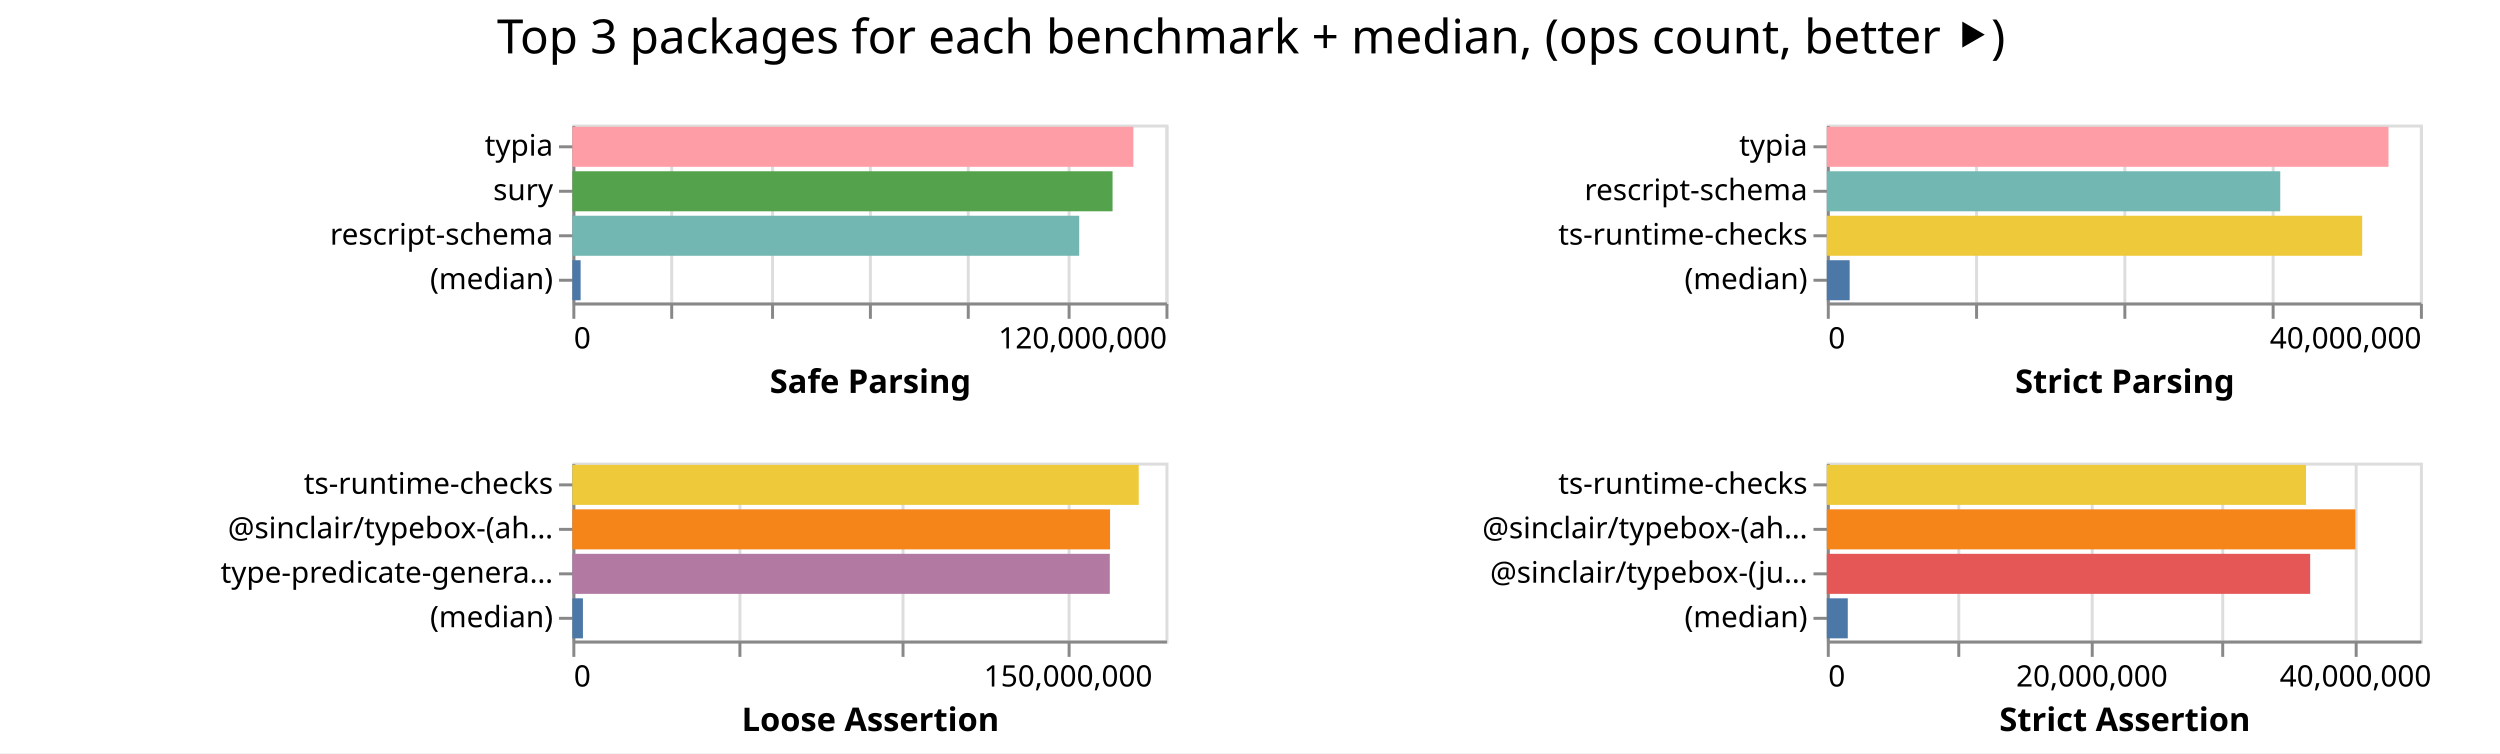
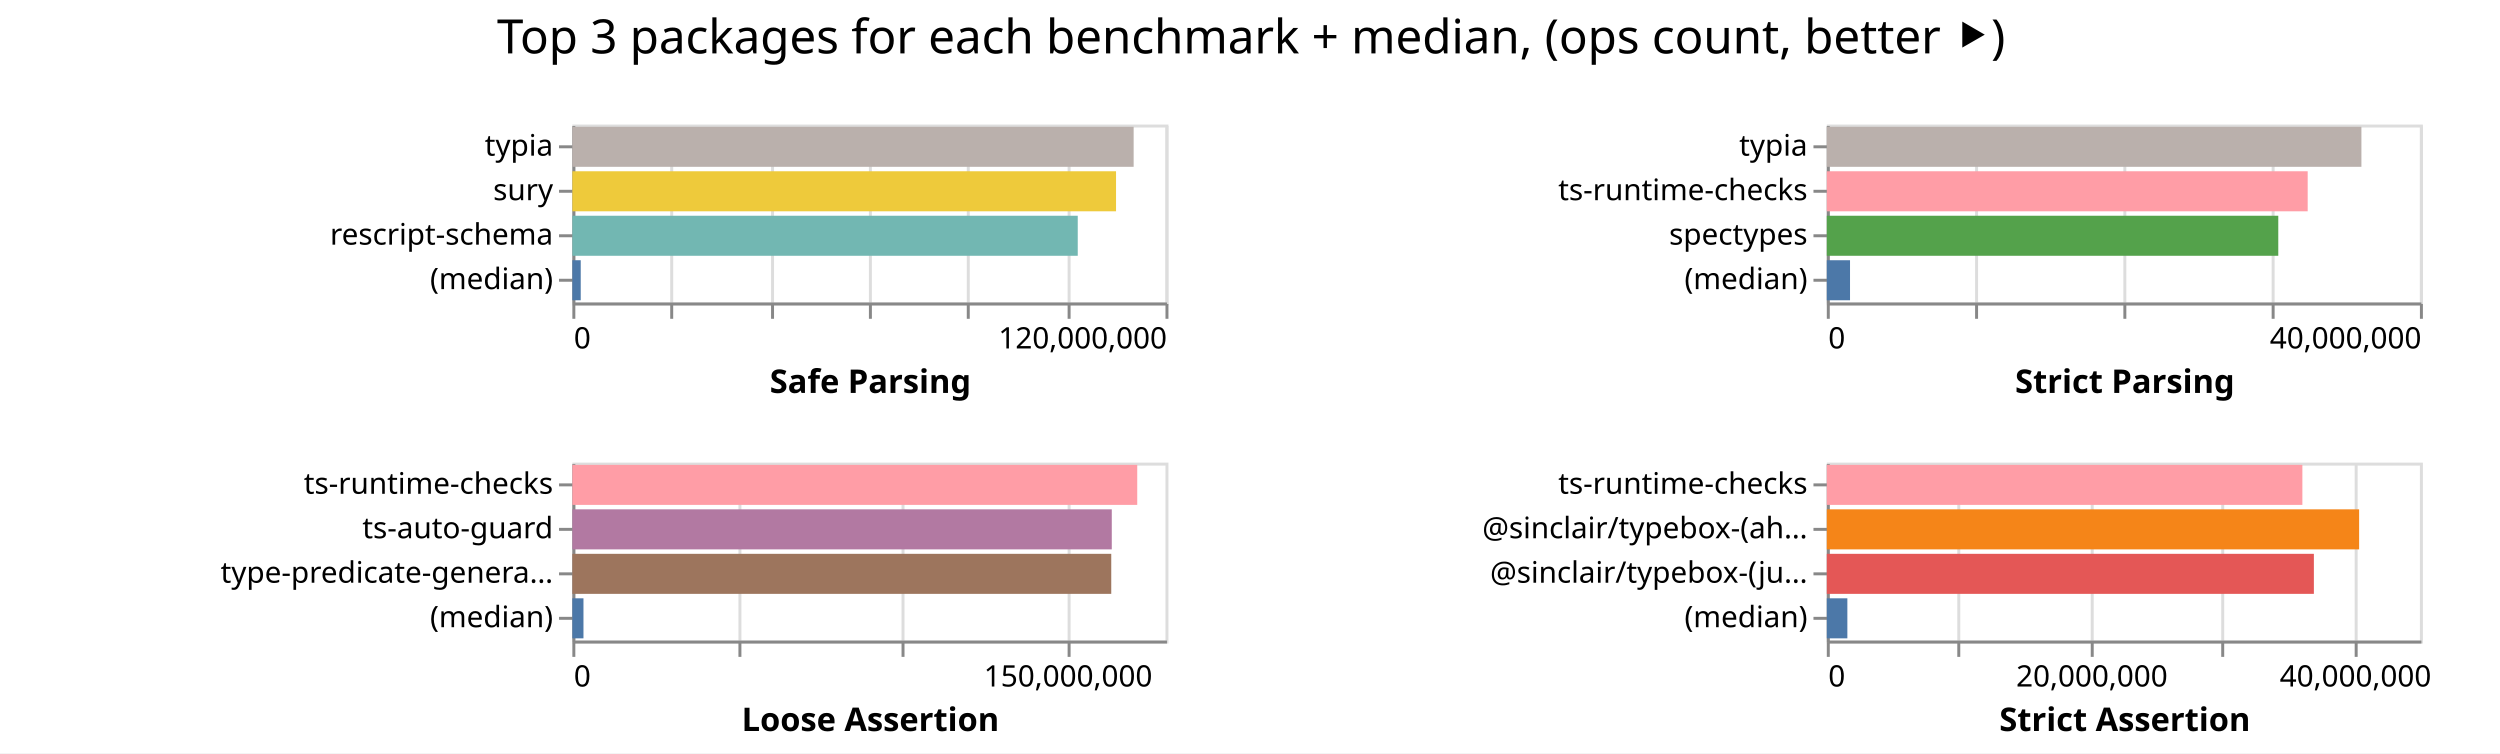
<svg xmlns="http://www.w3.org/2000/svg" width="843" height="254" class="marks">
  <path fill="#fff" d="M0 0h843v254H0z" />
  <g fill="none" stroke-miterlimit="10" aria-roledescription="group mark container" class="mark-group role-frame root">
    <path d="M193 42" aria-hidden="true" class="background" />
    <g aria-roledescription="group mark container" class="mark-group role-scope child__Safe_Parsing_group">
      <path stroke="#ddd" d="M193.5 42.5h200v60h-200Z" aria-hidden="true" class="background" />
      <g aria-hidden="true" class="mark-group role-axis">
        <path d="M193.5 102.5" aria-hidden="true" class="background" pointer-events="none" />
        <g stroke="#ddd" class="mark-rule role-axis-grid" pointer-events="none">
          <path d="M193.5 102.5v-60M226.5 102.5v-60M260.5 102.5v-60M293.5 102.5v-60M326.5 102.5v-60M360.5 102.5v-60M393.5 102.5v-60" />
        </g>
      </g>
      <g aria-label="X-axis titled 'Safe Parsing' for a linear scale with values from 0 to 120,000,000" aria-roledescription="axis" class="mark-group role-axis" pointer-events="none">
        <path d="M193.5 102.5" aria-hidden="true" class="background" />
        <g stroke="#888" class="mark-rule role-axis-tick">
          <path d="M193.5 102.5v5M226.5 102.5v5M260.5 102.5v5M293.5 102.5v5M326.5 102.5v5M360.5 102.5v5M393.5 102.5v5" />
        </g>
        <g fill="#000" class="mark-text role-axis-label" font-family="sans-serif" font-size="10">
          <text transform="translate(193.5 117.5)">0</text>
          <text text-anchor="end" transform="translate(393.5 117.5)">120,000,000</text>
        </g>
        <path stroke="#888" d="M193.5 102.5h200" class="mark-rule role-axis-domain" />
        <text fill="#000" class="mark-text role-axis-title" font-family="sans-serif" font-size="11" font-weight="bold" text-anchor="middle" transform="translate(293.5 132.5)">Safe Parsing</text>
      </g>
      <g aria-label="Y-axis for a discrete scale with 4 values: typia, sury, rescript-schema, (median)" aria-roledescription="axis" class="mark-group role-axis" pointer-events="none">
        <path d="M193.5 42.5" aria-hidden="true" class="background" />
        <g stroke="#888" class="mark-rule role-axis-tick">
          <path d="M193.5 49.5h-5M193.5 64.5h-5M193.5 79.5h-5M193.5 94.5h-5" />
        </g>
        <g fill="#000" class="mark-text role-axis-label" font-family="sans-serif" font-size="10" text-anchor="end">
          <text transform="translate(186.5 52.5)">typia</text>
          <text transform="translate(186.5 67.5)">sury</text>
          <text transform="translate(186.5 82.5)">rescript-schema</text>
          <text transform="translate(186.5 97.5)">(median)</text>
        </g>
        <path stroke="#888" d="M193.5 42.5v60" class="mark-rule role-axis-domain" />
      </g>
      <g aria-roledescription="rect mark container" class="mark-rect role-mark child__Safe_Parsing_marks">
-         <path fill="#ff9da6" d="M193 42.75h189.171v13.5H193Z" aria-label="Safe Parsing: 113502601; name: typia" aria-roledescription="bar" />
-         <path fill="#54a24b" d="M193 57.75h182.155v13.5H193Z" aria-label="Safe Parsing: 109293267; name: sury" aria-roledescription="bar" />
-         <path fill="#72b7b2" d="M193 72.75h170.911v13.5H193Z" aria-label="Safe Parsing: 102546602; name: rescript-schema" aria-roledescription="bar" />
-         <path fill="#4c78a8" d="M193 87.75h2.784v13.5H193Z" aria-label="Safe Parsing: 1670598; name: (median)" aria-roledescription="bar" />
+         <path fill="#bab0ac" d="M193 42.75h189.266v13.5H193Z" aria-label="Safe Parsing: 113559543; name: typia" aria-roledescription="bar" />
+         <path fill="#eeca3b" d="M193 57.75h183.328v13.5H193Z" aria-label="Safe Parsing: 109996580; name: sury" aria-roledescription="bar" />
+         <path fill="#72b7b2" d="M193 72.75h170.417v13.5H193Z" aria-label="Safe Parsing: 102249917; name: rescript-schema" aria-roledescription="bar" />
+         <path fill="#4c78a8" d="M193 87.75h2.822v13.5H193Z" aria-label="Safe Parsing: 1693347; name: (median)" aria-roledescription="bar" />
      </g>
    </g>
    <g aria-roledescription="group mark container" class="mark-group role-scope child__Strict_Parsing_group">
      <path stroke="#ddd" d="M616.5 42.5h200v60h-200Z" aria-hidden="true" class="background" />
      <g aria-hidden="true" class="mark-group role-axis">
        <path d="M616.5 102.5" aria-hidden="true" class="background" pointer-events="none" />
        <g stroke="#ddd" class="mark-rule role-axis-grid" pointer-events="none">
          <path d="M616.5 102.5v-60M666.5 102.5v-60M716.5 102.5v-60M766.5 102.5v-60M816.5 102.5v-60" />
        </g>
      </g>
      <g aria-label="X-axis titled 'Strict Parsing' for a linear scale with values from 0 to 40,000,000" aria-roledescription="axis" class="mark-group role-axis" pointer-events="none">
        <path d="M616.5 102.5" aria-hidden="true" class="background" />
        <g stroke="#888" class="mark-rule role-axis-tick">
          <path d="M616.5 102.5v5M666.5 102.5v5M716.5 102.5v5M766.5 102.5v5M816.5 102.5v5" />
        </g>
        <g fill="#000" class="mark-text role-axis-label" font-family="sans-serif" font-size="10">
          <text transform="translate(616.5 117.5)">0</text>
          <text text-anchor="end" transform="translate(816.5 117.5)">40,000,000</text>
        </g>
        <path stroke="#888" d="M616.5 102.5h200" class="mark-rule role-axis-domain" />
        <text fill="#000" class="mark-text role-axis-title" font-family="sans-serif" font-size="11" font-weight="bold" text-anchor="middle" transform="translate(716.5 132.5)">Strict Parsing</text>
      </g>
-       <g aria-label="Y-axis for a discrete scale with 4 values: typia, rescript-schema, ts-runtime-checks, (median)" aria-roledescription="axis" class="mark-group role-axis" pointer-events="none">
+       <g aria-label="Y-axis for a discrete scale with 4 values: typia, ts-runtime-checks, spectypes, (median)" aria-roledescription="axis" class="mark-group role-axis" pointer-events="none">
        <path d="M616.5 42.5" aria-hidden="true" class="background" />
        <g stroke="#888" class="mark-rule role-axis-tick">
          <path d="M616.5 49.5h-5M616.5 64.5h-5M616.5 79.5h-5M616.5 94.5h-5" />
        </g>
        <g fill="#000" class="mark-text role-axis-label" font-family="sans-serif" font-size="10" text-anchor="end">
          <text transform="translate(609.5 52.5)">typia</text>
-           <text transform="translate(609.5 67.5)">rescript-schema</text>
-           <text transform="translate(609.5 82.5)">ts-runtime-checks</text>
+           <text transform="translate(609.5 67.5)">ts-runtime-checks</text>
+           <text transform="translate(609.5 82.5)">spectypes</text>
          <text transform="translate(609.5 97.5)">(median)</text>
        </g>
        <path stroke="#888" d="M616.5 42.5v60" class="mark-rule role-axis-domain" />
      </g>
      <g aria-roledescription="rect mark container" class="mark-rect role-mark child__Strict_Parsing_marks">
-         <path fill="#ff9da6" d="M616 42.75h189.397v13.5H616Z" aria-label="Strict Parsing: 37879440; name: typia" aria-roledescription="bar" />
-         <path fill="#72b7b2" d="M616 57.75h152.901v13.5H616Z" aria-label="Strict Parsing: 30580279; name: rescript-schema" aria-roledescription="bar" />
-         <path fill="#eeca3b" d="M616 72.75h180.523v13.5H616Z" aria-label="Strict Parsing: 36104650; name: ts-runtime-checks" aria-roledescription="bar" />
-         <path fill="#4c78a8" d="M616 87.75h7.708v13.5H616Z" aria-label="Strict Parsing: 1541503.5; name: (median)" aria-roledescription="bar" />
+         <path fill="#bab0ac" d="M616 42.75h180.272v13.5H616Z" aria-label="Strict Parsing: 36054494; name: typia" aria-roledescription="bar" />
+         <path fill="#ff9da6" d="M616 57.75h162.152v13.5H616Z" aria-label="Strict Parsing: 32430333; name: ts-runtime-checks" aria-roledescription="bar" />
+         <path fill="#54a24b" d="M616 72.75h152.237v13.5H616Z" aria-label="Strict Parsing: 30447401; name: spectypes" aria-roledescription="bar" />
+         <path fill="#4c78a8" d="M616 87.75h7.828v13.5H616Z" aria-label="Strict Parsing: 1565559; name: (median)" aria-roledescription="bar" />
      </g>
    </g>
    <g aria-roledescription="group mark container" class="mark-group role-scope child__Loose_Assertion_group">
      <path stroke="#ddd" d="M193.5 156.5h200v60h-200Z" aria-hidden="true" class="background" />
      <g aria-hidden="true" class="mark-group role-axis">
        <path d="M193.5 216.5" aria-hidden="true" class="background" pointer-events="none" />
        <g stroke="#ddd" class="mark-rule role-axis-grid" pointer-events="none">
          <path d="M193.5 216.5v-60M249.5 216.5v-60M304.5 216.5v-60M360.5 216.5v-60" />
        </g>
      </g>
      <g aria-label="X-axis titled 'Loose Assertion' for a linear scale with values from 0 to 180,000,000" aria-roledescription="axis" class="mark-group role-axis" pointer-events="none">
        <path d="M193.5 216.5" aria-hidden="true" class="background" />
        <g stroke="#888" class="mark-rule role-axis-tick">
          <path d="M193.5 216.5v5M249.5 216.5v5M304.5 216.5v5M360.5 216.5v5" />
        </g>
        <g fill="#000" class="mark-text role-axis-label" font-family="sans-serif" font-size="10">
          <text transform="translate(193.5 231.5)">0</text>
          <text text-anchor="middle" transform="translate(360.167 231.5)">150,000,000</text>
        </g>
        <path stroke="#888" d="M193.5 216.5h200" class="mark-rule role-axis-domain" />
        <text fill="#000" class="mark-text role-axis-title" font-family="sans-serif" font-size="11" font-weight="bold" text-anchor="middle" transform="translate(293.5 246.5)">Loose Assertion</text>
      </g>
-       <g aria-label="Y-axis for a discrete scale with 4 values: ts-runtime-checks, @sinclair/typebox-(ahead-of-time), type-predicate-generator, (median)" aria-roledescription="axis" class="mark-group role-axis" pointer-events="none">
+       <g aria-label="Y-axis for a discrete scale with 4 values: ts-runtime-checks, ts-auto-guard, type-predicate-generator, (median)" aria-roledescription="axis" class="mark-group role-axis" pointer-events="none">
        <path d="M193.5 156.5" aria-hidden="true" class="background" />
        <g stroke="#888" class="mark-rule role-axis-tick">
          <path d="M193.5 163.5h-5M193.5 178.5h-5M193.5 193.5h-5M193.5 208.5h-5" />
        </g>
        <g fill="#000" class="mark-text role-axis-label" font-family="sans-serif" font-size="10" text-anchor="end">
          <text transform="translate(186.5 166.5)">ts-runtime-checks</text>
-           <text transform="translate(186.5 181.5)">@sinclair/typebox-(ah…</text>
+           <text transform="translate(186.5 181.5)">ts-auto-guard</text>
          <text transform="translate(186.5 196.5)">type-predicate-genera…</text>
          <text transform="translate(186.5 211.5)">(median)</text>
        </g>
        <path stroke="#888" d="M193.5 156.5v60" class="mark-rule role-axis-domain" />
      </g>
      <g aria-roledescription="rect mark container" class="mark-rect role-mark child__Loose_Assertion_marks">
-         <path fill="#eeca3b" d="M193 156.75h190.984v13.5H193Z" aria-label="Loose Assertion: 171885723; name: ts-runtime-checks" aria-roledescription="bar" />
-         <path fill="#f58518" d="M193 171.75h181.32v13.5H193Z" aria-label="Loose Assertion: 163187876; name: @sinclair/typebox-(ahead-of-time)" aria-roledescription="bar" />
-         <path fill="#b279a2" d="M193 186.75h181.225v13.5H193Z" aria-label="Loose Assertion: 163102333; name: type-predicate-generator" aria-roledescription="bar" />
-         <path fill="#4c78a8" d="M193 201.75h3.567v13.5H193Z" aria-label="Loose Assertion: 3210147; name: (median)" aria-roledescription="bar" />
+         <path fill="#ff9da6" d="M193 156.75h190.475v13.5H193Z" aria-label="Loose Assertion: 171427124; name: ts-runtime-checks" aria-roledescription="bar" />
+         <path fill="#b279a2" d="M193 171.75h181.892v13.5H193Z" aria-label="Loose Assertion: 163702579; name: ts-auto-guard" aria-roledescription="bar" />
+         <path fill="#9d755d" d="M193 186.75h181.713v13.5H193Z" aria-label="Loose Assertion: 163541892; name: type-predicate-generator" aria-roledescription="bar" />
+         <path fill="#4c78a8" d="M193 201.75h3.744v13.5H193Z" aria-label="Loose Assertion: 3369823; name: (median)" aria-roledescription="bar" />
      </g>
    </g>
    <g aria-roledescription="group mark container" class="mark-group role-scope child__Strict_Assertion_group">
      <path stroke="#ddd" d="M616.5 156.5h200v60h-200Z" aria-hidden="true" class="background" />
      <g aria-hidden="true" class="mark-group role-axis">
        <path d="M616.5 216.5" aria-hidden="true" class="background" pointer-events="none" />
        <g stroke="#ddd" class="mark-rule role-axis-grid" pointer-events="none">
          <path d="M616.5 216.5v-60M660.5 216.5v-60M705.5 216.5v-60M749.5 216.5v-60M794.5 216.5v-60" />
        </g>
      </g>
      <g aria-label="X-axis titled 'Strict Assertion' for a linear scale with values from 0 to 45,000,000" aria-roledescription="axis" class="mark-group role-axis" pointer-events="none">
        <path d="M616.5 216.5" aria-hidden="true" class="background" />
        <g stroke="#888" class="mark-rule role-axis-tick">
          <path d="M616.5 216.5v5M660.5 216.5v5M705.5 216.5v5M749.5 216.5v5M794.5 216.5v5" />
        </g>
        <g fill="#000" class="mark-text role-axis-label" font-family="sans-serif" font-size="10">
          <text transform="translate(616.5 231.5)">0</text>
          <text text-anchor="middle" transform="translate(705.389 231.5)">20,000,000</text>
          <text text-anchor="middle" transform="translate(794.278 231.5)">40,000,000</text>
        </g>
        <path stroke="#888" d="M616.5 216.5h200" class="mark-rule role-axis-domain" />
        <text fill="#000" class="mark-text role-axis-title" font-family="sans-serif" font-size="11" font-weight="bold" text-anchor="middle" transform="translate(716.5 246.5)">Strict Assertion</text>
      </g>
      <g aria-label="Y-axis for a discrete scale with 4 values: ts-runtime-checks, @sinclair/typebox-(ahead-of-time), @sinclair/typebox-(just-in-time), (median)" aria-roledescription="axis" class="mark-group role-axis" pointer-events="none">
        <path d="M616.5 156.5" aria-hidden="true" class="background" />
        <g stroke="#888" class="mark-rule role-axis-tick">
          <path d="M616.5 163.5h-5M616.5 178.5h-5M616.5 193.5h-5M616.5 208.5h-5" />
        </g>
        <g fill="#000" class="mark-text role-axis-label" font-family="sans-serif" font-size="10" text-anchor="end">
          <text transform="translate(609.5 166.5)">ts-runtime-checks</text>
          <text transform="translate(609.5 181.5)">@sinclair/typebox-(ah…</text>
          <text transform="translate(609.5 196.5)">@sinclair/typebox-(ju…</text>
          <text transform="translate(609.5 211.5)">(median)</text>
        </g>
        <path stroke="#888" d="M616.5 156.5v60" class="mark-rule role-axis-domain" />
      </g>
      <g aria-roledescription="rect mark container" class="mark-rect role-mark child__Strict_Assertion_marks">
-         <path fill="#eeca3b" d="M616 156.75h161.597v13.5H616Z" aria-label="Strict Assertion: 36359274; name: ts-runtime-checks" aria-roledescription="bar" />
-         <path fill="#f58518" d="M616 171.75h178.22v13.5H616Z" aria-label="Strict Assertion: 40099393; name: @sinclair/typebox-(ahead-of-time)" aria-roledescription="bar" />
-         <path fill="#e45756" d="M616 186.75h162.99v13.5H616Z" aria-label="Strict Assertion: 36672595; name: @sinclair/typebox-(just-in-time)" aria-roledescription="bar" />
-         <path fill="#4c78a8" d="M616 201.75h7.071v13.5H616Z" aria-label="Strict Assertion: 1591069; name: (median)" aria-roledescription="bar" />
+         <path fill="#ff9da6" d="M616 156.75h160.362v13.5H616Z" aria-label="Strict Assertion: 36081486; name: ts-runtime-checks" aria-roledescription="bar" />
+         <path fill="#f58518" d="M616 171.75h179.496v13.5H616Z" aria-label="Strict Assertion: 40386710; name: @sinclair/typebox-(ahead-of-time)" aria-roledescription="bar" />
+         <path fill="#e45756" d="M616 186.75h164.238v13.5H616Z" aria-label="Strict Assertion: 36953620; name: @sinclair/typebox-(just-in-time)" aria-roledescription="bar" />
+         <path fill="#4c78a8" d="M616 201.75h6.93v13.5H616Z" aria-label="Strict Assertion: 1559361.5; name: (median)" aria-roledescription="bar" />
      </g>
    </g>
    <g class="mark-group role-title">
      <path d="M421.889 5" aria-hidden="true" class="background" pointer-events="none" />
      <text fill="#000" aria-label="Title text 'Top 3 packages for each benchmark + median, (ops count, better ⯈)'" aria-roledescription="title" class="mark-text role-title-text" font-family="sans-serif" font-size="16" pointer-events="none" text-anchor="middle" transform="translate(421.889 18)">Top 3 packages for each benchmark + median, (ops count, better ⯈)</text>
    </g>
  </g>
</svg>
